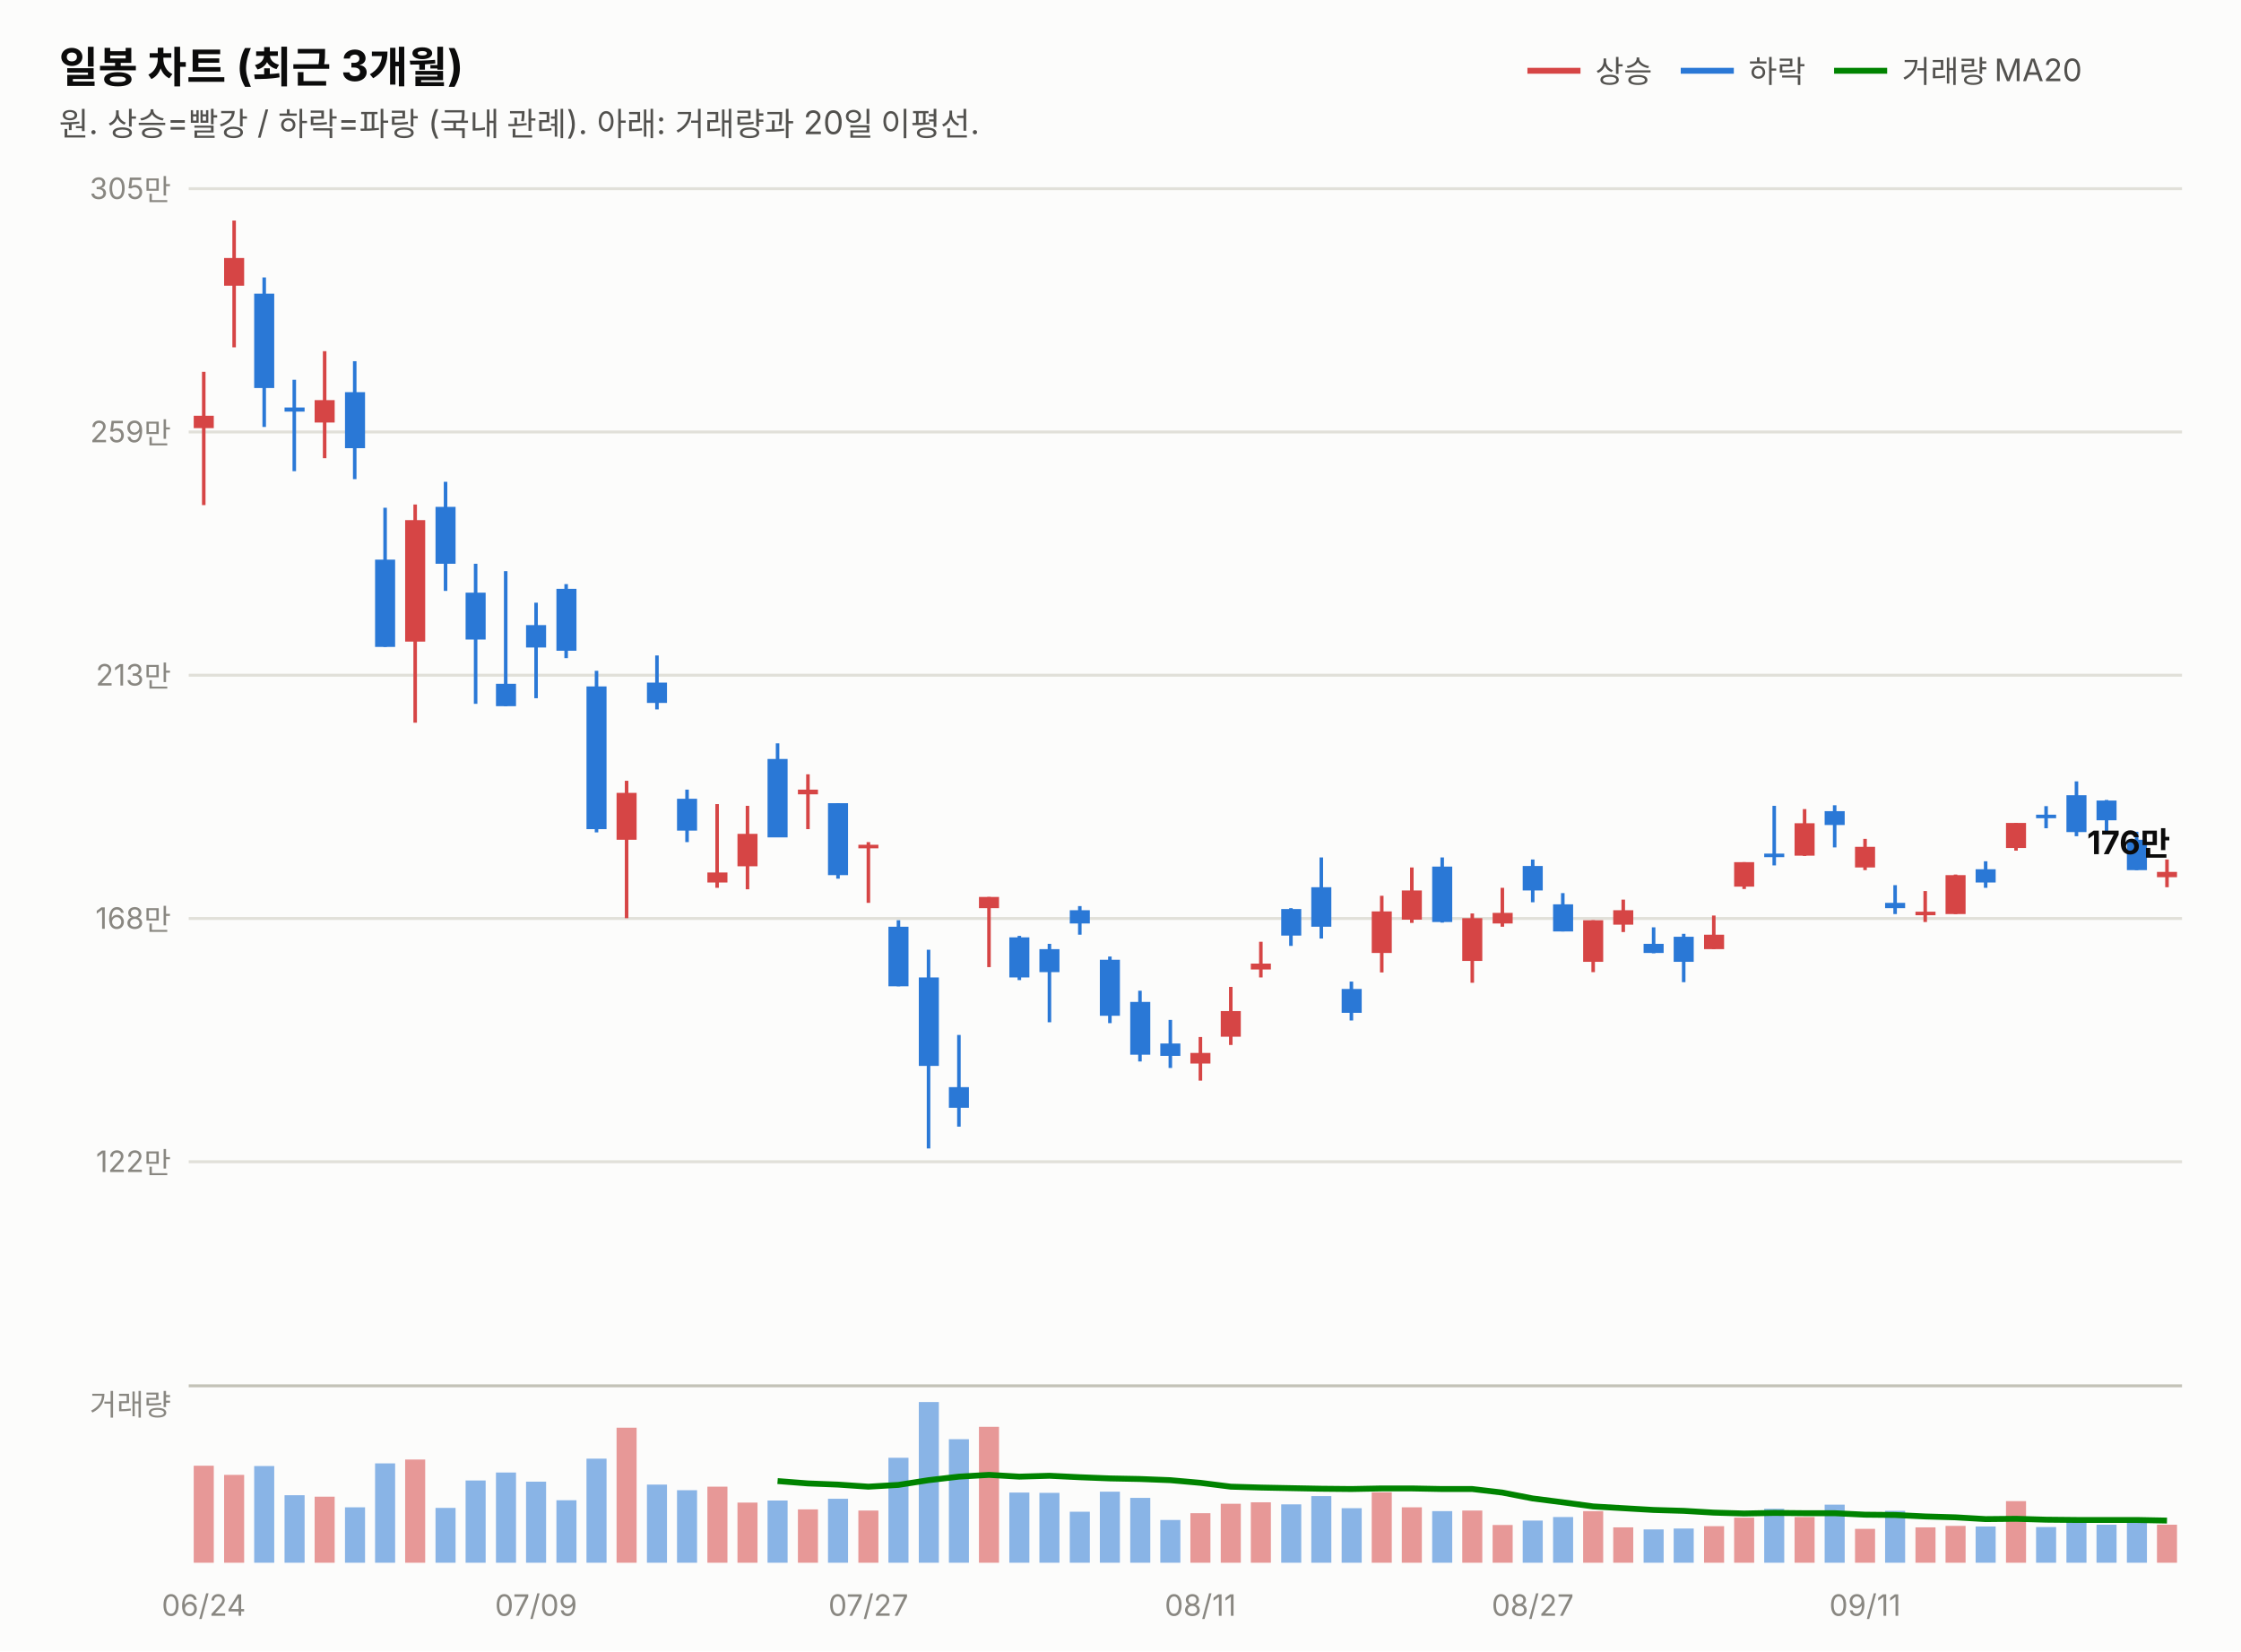
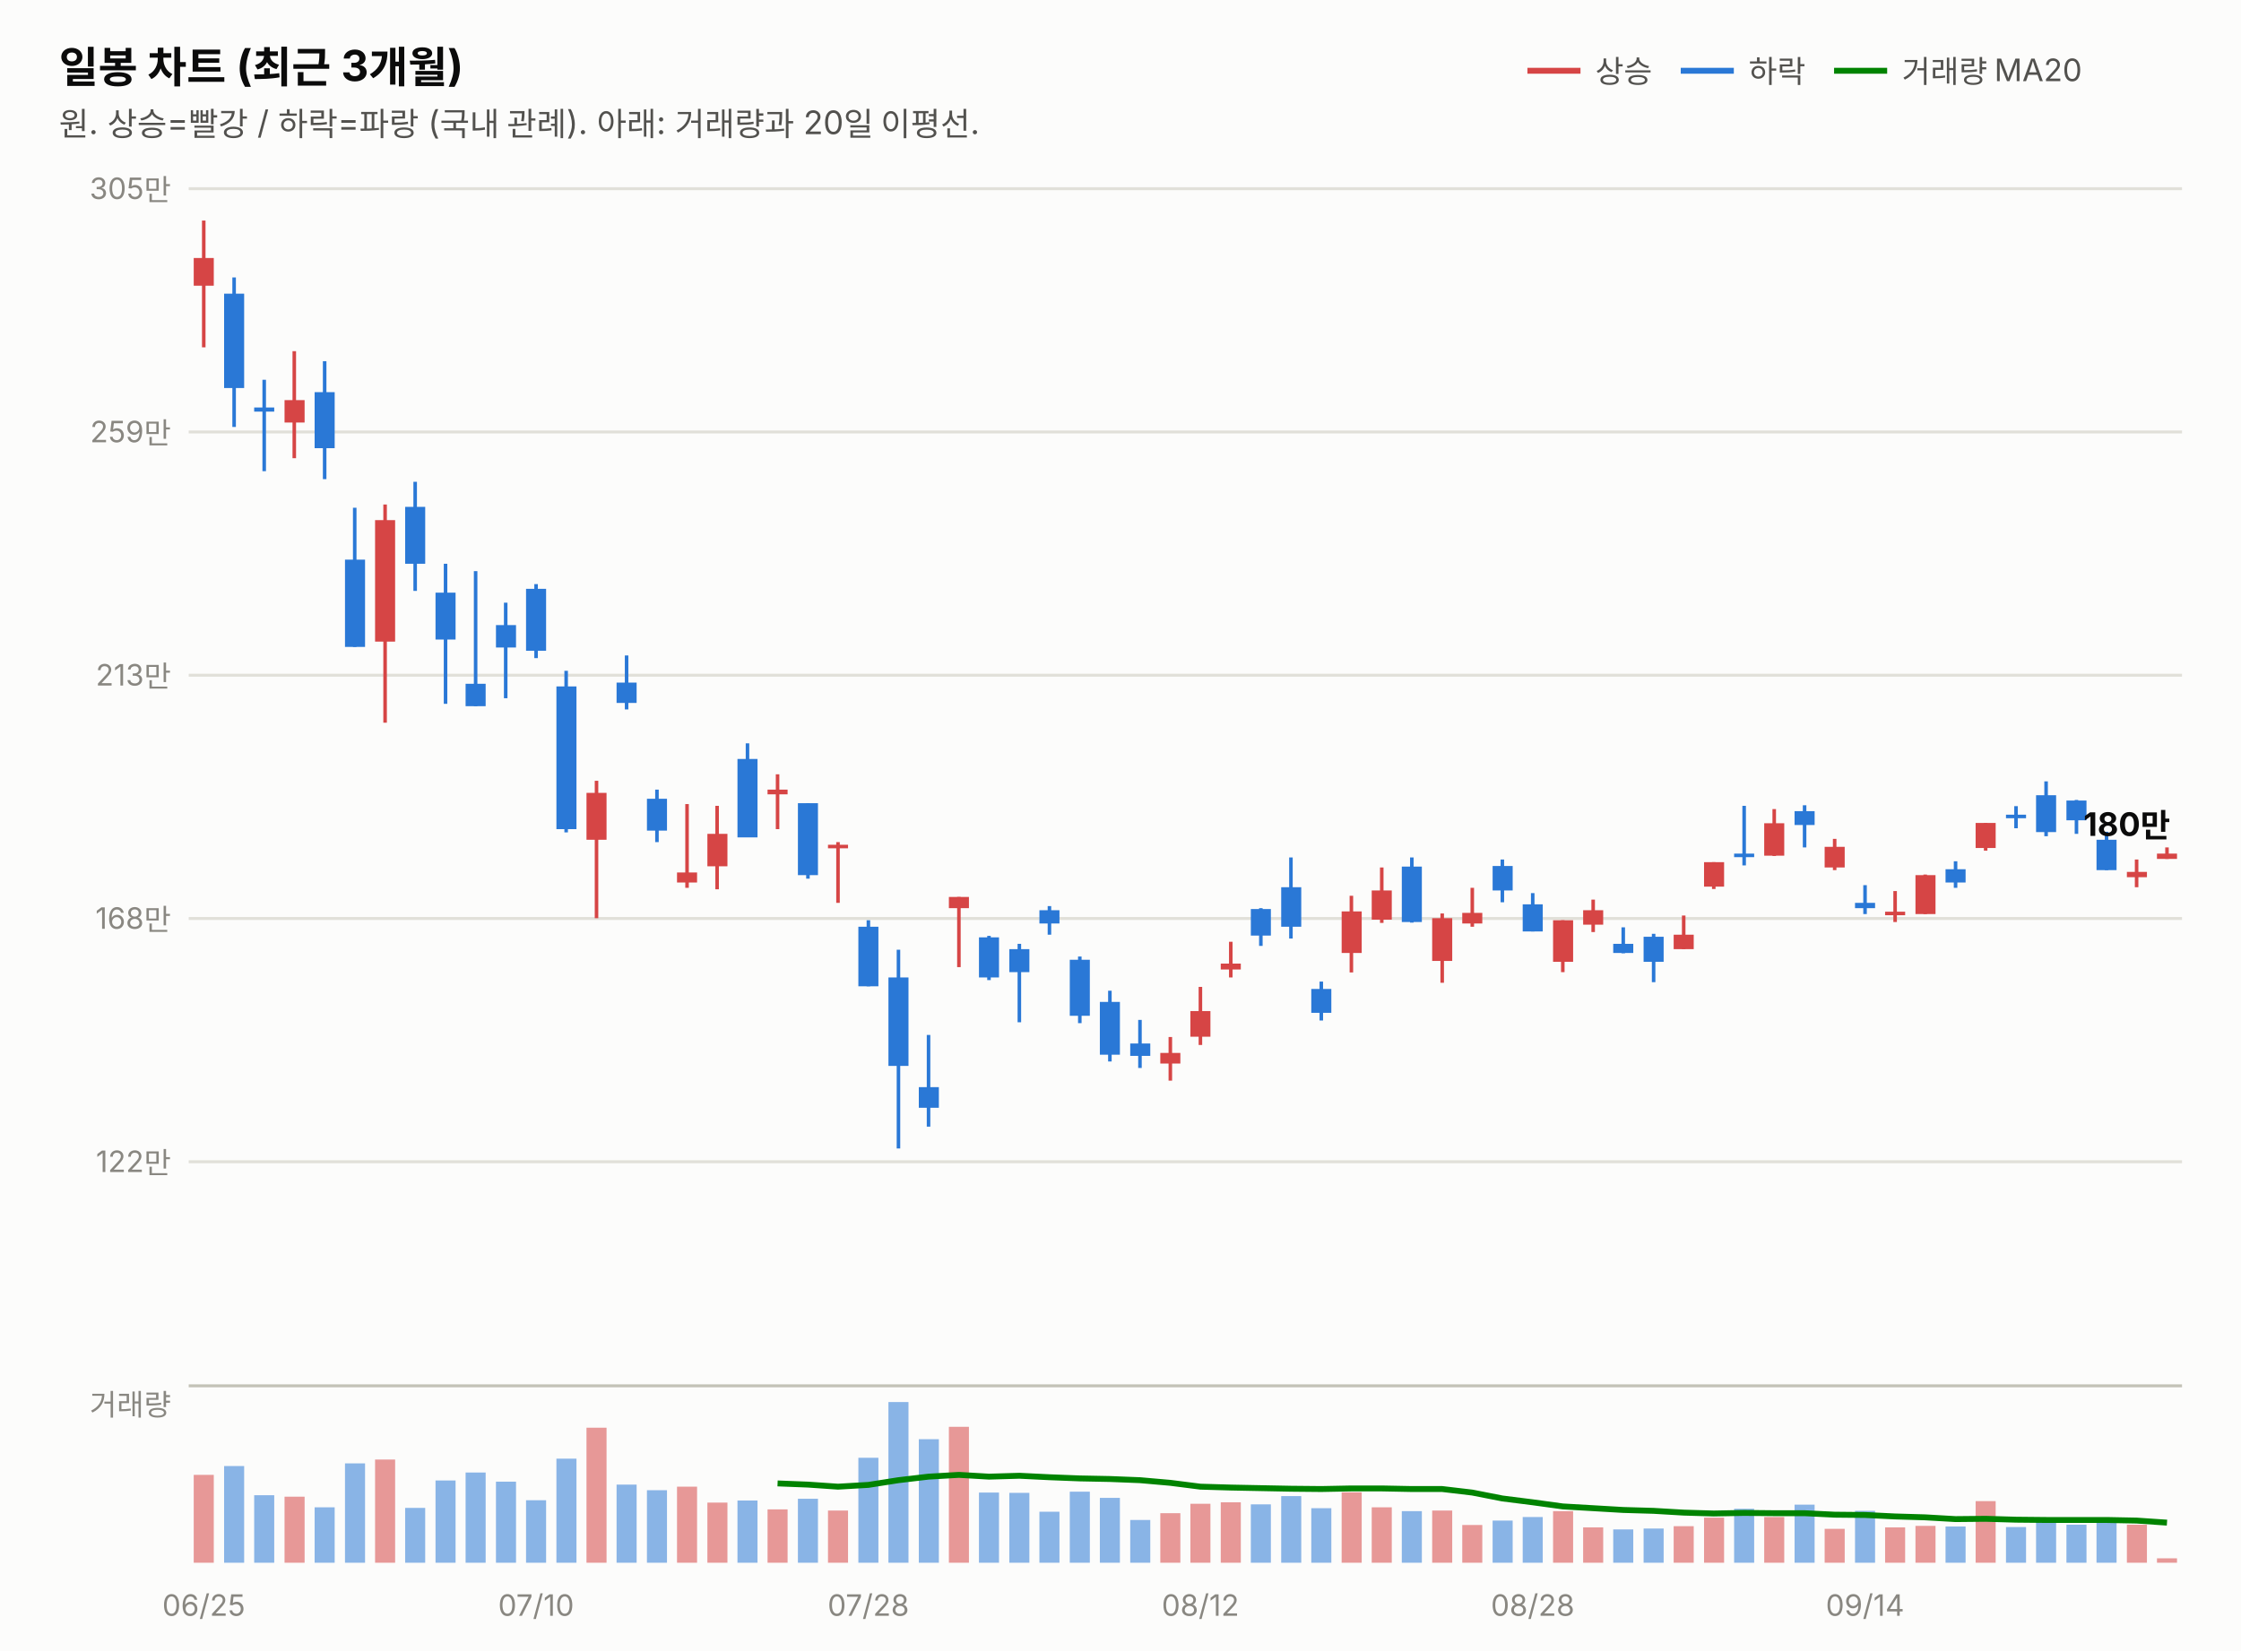
<svg xmlns="http://www.w3.org/2000/svg" width="760" height="560" viewBox="0 0 760 560" font-family="system-ui,-apple-system,&quot;Segoe UI&quot;,&quot;Malgun Gothic&quot;,&quot;Apple SD Gothic Neo&quot;,sans-serif">
  <rect width="760" height="560" fill="#fcfcfb" />
  <text x="20" y="28" font-size="14.5" font-weight="700" fill="#0b0b0b">일봉 차트 (최근 3개월)</text>
  <text x="20" y="46" font-size="11" fill="#52514e">원. 상승=빨강 / 하락=파랑 (국내 관례). 아래: 거래량과 20일 이평선.</text>
  <line x1="518" y1="24" x2="536" y2="24" stroke="#d64545" stroke-width="2" />
  <text x="541" y="28" font-size="10.5" fill="#52514e">상승</text>
  <line x1="570" y1="24" x2="588" y2="24" stroke="#2a78d6" stroke-width="2" />
  <text x="593" y="28" font-size="10.5" fill="#52514e">하락</text>
  <line x1="622" y1="24" x2="640" y2="24" stroke="#008300" stroke-width="2" />
  <text x="645" y="28" font-size="10.5" fill="#52514e">거래량 MA20</text>
  <line x1="64" y1="394.0" x2="740" y2="394.0" stroke="#e1e0d9" stroke-width="1" />
  <text x="58" y="397.5" font-size="10" fill="#898781" text-anchor="end" style="font-variant-numeric:tabular-nums">122만</text>
  <line x1="64" y1="311.5" x2="740" y2="311.5" stroke="#e1e0d9" stroke-width="1" />
  <text x="58" y="315.0" font-size="10" fill="#898781" text-anchor="end" style="font-variant-numeric:tabular-nums">168만</text>
  <line x1="64" y1="229.0" x2="740" y2="229.0" stroke="#e1e0d9" stroke-width="1" />
  <text x="58" y="232.5" font-size="10" fill="#898781" text-anchor="end" style="font-variant-numeric:tabular-nums">213만</text>
  <line x1="64" y1="146.5" x2="740" y2="146.5" stroke="#e1e0d9" stroke-width="1" />
  <text x="58" y="150.0" font-size="10" fill="#898781" text-anchor="end" style="font-variant-numeric:tabular-nums">259만</text>
  <line x1="64" y1="64.0" x2="740" y2="64.0" stroke="#e1e0d9" stroke-width="1" />
  <text x="58" y="67.5" font-size="10" fill="#898781" text-anchor="end" style="font-variant-numeric:tabular-nums">305만</text>
-   <line x1="69.1" y1="126.1" x2="69.1" y2="171.3" stroke="#d64545" stroke-width="1.2" />
-   <rect x="65.7" y="141.0" width="6.8" height="4.2" fill="#d64545" />
-   <line x1="79.4" y1="74.8" x2="79.4" y2="117.8" stroke="#d64545" stroke-width="1.2" />
-   <rect x="76.0" y="87.5" width="6.8" height="9.4" fill="#d64545" />
-   <line x1="89.6" y1="94.1" x2="89.6" y2="144.8" stroke="#2a78d6" stroke-width="1.2" />
-   <rect x="86.2" y="99.6" width="6.8" height="32.0" fill="#2a78d6" />
-   <line x1="99.8" y1="128.8" x2="99.8" y2="159.8" stroke="#2a78d6" stroke-width="1.2" />
-   <rect x="96.5" y="138.2" width="6.8" height="1.4" fill="#2a78d6" />
-   <line x1="110.1" y1="119.1" x2="110.1" y2="155.4" stroke="#d64545" stroke-width="1.2" />
-   <rect x="106.7" y="135.7" width="6.8" height="7.6" fill="#d64545" />
-   <line x1="120.3" y1="122.5" x2="120.3" y2="162.5" stroke="#2a78d6" stroke-width="1.2" />
-   <rect x="117.0" y="133.0" width="6.8" height="19.0" fill="#2a78d6" />
-   <line x1="130.6" y1="172.2" x2="130.6" y2="219.4" stroke="#2a78d6" stroke-width="1.2" />
-   <rect x="127.2" y="189.8" width="6.8" height="29.6" fill="#2a78d6" />
-   <line x1="140.8" y1="171.1" x2="140.8" y2="245.1" stroke="#d64545" stroke-width="1.2" />
-   <rect x="137.4" y="176.4" width="6.8" height="41.2" fill="#d64545" />
-   <line x1="151.1" y1="163.4" x2="151.1" y2="200.4" stroke="#2a78d6" stroke-width="1.2" />
-   <rect x="147.7" y="171.9" width="6.8" height="19.3" fill="#2a78d6" />
-   <line x1="161.3" y1="191.2" x2="161.3" y2="238.7" stroke="#2a78d6" stroke-width="1.2" />
-   <rect x="157.9" y="201.0" width="6.8" height="15.9" fill="#2a78d6" />
-   <line x1="171.5" y1="193.7" x2="171.5" y2="239.5" stroke="#2a78d6" stroke-width="1.2" />
-   <rect x="168.2" y="231.9" width="6.8" height="7.6" fill="#2a78d6" />
-   <line x1="181.8" y1="204.4" x2="181.8" y2="236.8" stroke="#2a78d6" stroke-width="1.2" />
-   <rect x="178.4" y="212.0" width="6.8" height="7.6" fill="#2a78d6" />
-   <line x1="192.0" y1="198.1" x2="192.0" y2="223.2" stroke="#2a78d6" stroke-width="1.2" />
-   <rect x="188.7" y="199.7" width="6.8" height="21.0" fill="#2a78d6" />
-   <line x1="202.3" y1="227.5" x2="202.3" y2="282.3" stroke="#2a78d6" stroke-width="1.2" />
-   <rect x="198.9" y="232.8" width="6.8" height="48.4" fill="#2a78d6" />
-   <line x1="212.5" y1="264.8" x2="212.5" y2="311.4" stroke="#d64545" stroke-width="1.2" />
-   <rect x="209.1" y="268.9" width="6.8" height="15.9" fill="#d64545" />
-   <line x1="222.8" y1="222.3" x2="222.8" y2="240.6" stroke="#2a78d6" stroke-width="1.2" />
-   <rect x="219.4" y="231.5" width="6.8" height="6.9" fill="#2a78d6" />
-   <line x1="233.0" y1="267.8" x2="233.0" y2="285.6" stroke="#2a78d6" stroke-width="1.2" />
-   <rect x="229.6" y="270.9" width="6.8" height="10.8" fill="#2a78d6" />
-   <line x1="243.2" y1="272.7" x2="243.2" y2="301.1" stroke="#d64545" stroke-width="1.2" />
-   <rect x="239.9" y="295.9" width="6.8" height="3.4" fill="#d64545" />
-   <line x1="253.5" y1="273.3" x2="253.5" y2="301.6" stroke="#d64545" stroke-width="1.2" />
-   <rect x="250.1" y="282.8" width="6.8" height="11.0" fill="#d64545" />
-   <line x1="263.7" y1="252.1" x2="263.7" y2="283.9" stroke="#2a78d6" stroke-width="1.2" />
-   <rect x="260.3" y="257.4" width="6.8" height="26.6" fill="#2a78d6" />
-   <line x1="274.0" y1="262.6" x2="274.0" y2="281.2" stroke="#d64545" stroke-width="1.2" />
-   <rect x="270.6" y="267.8" width="6.8" height="1.6" fill="#d64545" />
-   <line x1="284.2" y1="272.4" x2="284.2" y2="298.0" stroke="#2a78d6" stroke-width="1.2" />
-   <rect x="280.8" y="272.4" width="6.8" height="24.4" fill="#2a78d6" />
-   <line x1="294.5" y1="285.6" x2="294.5" y2="306.2" stroke="#d64545" stroke-width="1.2" />
-   <rect x="291.1" y="286.5" width="6.8" height="1.2" fill="#d64545" />
-   <line x1="304.7" y1="312.1" x2="304.7" y2="334.5" stroke="#2a78d6" stroke-width="1.2" />
-   <rect x="301.3" y="314.3" width="6.8" height="20.2" fill="#2a78d6" />
-   <line x1="314.9" y1="322.1" x2="314.9" y2="389.5" stroke="#2a78d6" stroke-width="1.2" />
-   <rect x="311.6" y="331.5" width="6.8" height="30.0" fill="#2a78d6" />
-   <line x1="325.2" y1="351.0" x2="325.2" y2="382.1" stroke="#2a78d6" stroke-width="1.2" />
-   <rect x="321.8" y="368.7" width="6.8" height="7.0" fill="#2a78d6" />
-   <line x1="335.4" y1="304.2" x2="335.4" y2="328.0" stroke="#d64545" stroke-width="1.2" />
-   <rect x="332.0" y="304.2" width="6.8" height="3.8" fill="#d64545" />
-   <line x1="345.7" y1="317.4" x2="345.7" y2="332.4" stroke="#2a78d6" stroke-width="1.2" />
-   <rect x="342.3" y="317.9" width="6.8" height="13.6" fill="#2a78d6" />
-   <line x1="355.9" y1="320.1" x2="355.9" y2="346.7" stroke="#2a78d6" stroke-width="1.2" />
-   <rect x="352.5" y="321.9" width="6.8" height="7.8" fill="#2a78d6" />
-   <line x1="366.2" y1="307.3" x2="366.2" y2="317.0" stroke="#2a78d6" stroke-width="1.2" />
-   <rect x="362.8" y="308.7" width="6.8" height="4.5" fill="#2a78d6" />
-   <line x1="376.4" y1="324.4" x2="376.4" y2="347.0" stroke="#2a78d6" stroke-width="1.2" />
-   <rect x="373.0" y="325.5" width="6.8" height="19.0" fill="#2a78d6" />
-   <line x1="386.6" y1="336.0" x2="386.6" y2="360.0" stroke="#2a78d6" stroke-width="1.2" />
-   <rect x="383.3" y="339.8" width="6.8" height="17.9" fill="#2a78d6" />
-   <line x1="396.9" y1="345.9" x2="396.9" y2="362.2" stroke="#2a78d6" stroke-width="1.2" />
-   <rect x="393.5" y="353.9" width="6.8" height="4.2" fill="#2a78d6" />
-   <line x1="407.1" y1="351.7" x2="407.1" y2="366.5" stroke="#d64545" stroke-width="1.2" />
-   <rect x="403.7" y="357.1" width="6.8" height="3.6" fill="#d64545" />
-   <line x1="417.4" y1="334.7" x2="417.4" y2="354.4" stroke="#d64545" stroke-width="1.2" />
-   <rect x="414.0" y="342.9" width="6.8" height="8.7" fill="#d64545" />
-   <line x1="427.6" y1="319.4" x2="427.6" y2="331.5" stroke="#d64545" stroke-width="1.2" />
-   <rect x="424.2" y="326.8" width="6.8" height="2.0" fill="#d64545" />
-   <line x1="437.8" y1="308.0" x2="437.8" y2="320.8" stroke="#2a78d6" stroke-width="1.2" />
-   <rect x="434.5" y="308.3" width="6.8" height="9.0" fill="#2a78d6" />
-   <line x1="448.1" y1="290.8" x2="448.1" y2="318.3" stroke="#2a78d6" stroke-width="1.2" />
-   <rect x="444.7" y="300.9" width="6.8" height="13.4" fill="#2a78d6" />
-   <line x1="458.3" y1="332.9" x2="458.3" y2="346.1" stroke="#2a78d6" stroke-width="1.2" />
-   <rect x="455.0" y="335.4" width="6.8" height="8.1" fill="#2a78d6" />
-   <line x1="468.6" y1="303.8" x2="468.6" y2="329.8" stroke="#d64545" stroke-width="1.2" />
-   <rect x="465.2" y="309.1" width="6.8" height="14.1" fill="#d64545" />
-   <line x1="478.8" y1="294.2" x2="478.8" y2="313.0" stroke="#d64545" stroke-width="1.2" />
-   <rect x="475.4" y="302.0" width="6.8" height="9.9" fill="#d64545" />
-   <line x1="489.1" y1="290.8" x2="489.1" y2="312.9" stroke="#2a78d6" stroke-width="1.2" />
-   <rect x="485.7" y="293.9" width="6.8" height="18.8" fill="#2a78d6" />
-   <line x1="499.3" y1="309.8" x2="499.3" y2="333.3" stroke="#d64545" stroke-width="1.2" />
-   <rect x="495.9" y="311.4" width="6.8" height="14.5" fill="#d64545" />
-   <line x1="509.5" y1="301.1" x2="509.5" y2="314.3" stroke="#d64545" stroke-width="1.2" />
-   <rect x="506.2" y="309.6" width="6.8" height="3.6" fill="#d64545" />
-   <line x1="519.8" y1="291.5" x2="519.8" y2="306.0" stroke="#2a78d6" stroke-width="1.2" />
-   <rect x="516.4" y="293.7" width="6.8" height="8.3" fill="#2a78d6" />
-   <line x1="530.0" y1="302.9" x2="530.0" y2="315.9" stroke="#2a78d6" stroke-width="1.2" />
-   <rect x="526.7" y="306.7" width="6.8" height="9.2" fill="#2a78d6" />
-   <line x1="540.3" y1="312.1" x2="540.3" y2="329.7" stroke="#d64545" stroke-width="1.2" />
-   <rect x="536.9" y="312.1" width="6.8" height="14.1" fill="#d64545" />
-   <line x1="550.5" y1="305.1" x2="550.5" y2="316.1" stroke="#d64545" stroke-width="1.2" />
-   <rect x="547.1" y="308.7" width="6.8" height="4.9" fill="#d64545" />
-   <line x1="560.8" y1="314.5" x2="560.8" y2="323.3" stroke="#2a78d6" stroke-width="1.2" />
-   <rect x="557.4" y="320.1" width="6.8" height="3.1" fill="#2a78d6" />
-   <line x1="571.0" y1="316.7" x2="571.0" y2="333.1" stroke="#2a78d6" stroke-width="1.2" />
-   <rect x="567.6" y="317.7" width="6.8" height="8.5" fill="#2a78d6" />
-   <line x1="581.2" y1="310.5" x2="581.2" y2="321.9" stroke="#d64545" stroke-width="1.2" />
-   <rect x="577.9" y="317.0" width="6.8" height="4.9" fill="#d64545" />
-   <line x1="591.5" y1="292.4" x2="591.5" y2="301.5" stroke="#d64545" stroke-width="1.2" />
-   <rect x="588.1" y="292.4" width="6.8" height="8.3" fill="#d64545" />
-   <line x1="601.7" y1="273.3" x2="601.7" y2="293.5" stroke="#2a78d6" stroke-width="1.2" />
-   <rect x="598.3" y="289.5" width="6.8" height="1.2" fill="#2a78d6" />
-   <line x1="612.0" y1="274.4" x2="612.0" y2="290.3" stroke="#d64545" stroke-width="1.2" />
-   <rect x="608.6" y="279.2" width="6.8" height="11.0" fill="#d64545" />
-   <line x1="622.2" y1="273.1" x2="622.2" y2="287.4" stroke="#2a78d6" stroke-width="1.2" />
-   <rect x="618.8" y="275.1" width="6.8" height="4.7" fill="#2a78d6" />
-   <line x1="632.5" y1="284.5" x2="632.5" y2="295.1" stroke="#d64545" stroke-width="1.2" />
-   <rect x="629.1" y="287.2" width="6.8" height="7.0" fill="#d64545" />
-   <line x1="642.7" y1="300.2" x2="642.7" y2="310.0" stroke="#2a78d6" stroke-width="1.2" />
-   <rect x="639.3" y="306.2" width="6.8" height="1.8" fill="#2a78d6" />
-   <line x1="652.9" y1="302.2" x2="652.9" y2="312.7" stroke="#d64545" stroke-width="1.2" />
-   <rect x="649.6" y="309.2" width="6.8" height="1.2" fill="#d64545" />
-   <line x1="663.2" y1="296.6" x2="663.2" y2="310.0" stroke="#d64545" stroke-width="1.2" />
-   <rect x="659.8" y="296.8" width="6.8" height="13.2" fill="#d64545" />
-   <line x1="673.4" y1="292.1" x2="673.4" y2="301.1" stroke="#2a78d6" stroke-width="1.2" />
-   <rect x="670.0" y="294.8" width="6.8" height="4.5" fill="#2a78d6" />
-   <line x1="683.7" y1="279.1" x2="683.7" y2="288.5" stroke="#d64545" stroke-width="1.2" />
-   <rect x="680.3" y="279.1" width="6.8" height="8.5" fill="#d64545" />
-   <line x1="693.9" y1="273.4" x2="693.9" y2="280.9" stroke="#2a78d6" stroke-width="1.2" />
-   <rect x="690.5" y="276.3" width="6.8" height="1.2" fill="#2a78d6" />
-   <line x1="704.2" y1="265.0" x2="704.2" y2="283.6" stroke="#2a78d6" stroke-width="1.2" />
-   <rect x="700.8" y="269.7" width="6.8" height="12.5" fill="#2a78d6" />
-   <line x1="714.4" y1="271.3" x2="714.4" y2="282.8" stroke="#2a78d6" stroke-width="1.2" />
-   <rect x="711.0" y="271.5" width="6.8" height="6.7" fill="#2a78d6" />
-   <line x1="724.6" y1="282.1" x2="724.6" y2="295.1" stroke="#2a78d6" stroke-width="1.2" />
-   <rect x="721.3" y="284.8" width="6.8" height="10.3" fill="#2a78d6" />
-   <line x1="734.9" y1="291.5" x2="734.9" y2="300.9" stroke="#d64545" stroke-width="1.2" />
-   <rect x="731.5" y="295.7" width="6.8" height="1.8" fill="#d64545" />
-   <text x="736" y="289.7" font-size="11" font-weight="700" fill="#0b0b0b" text-anchor="end" style="font-variant-numeric:tabular-nums">176만</text>
+   <line x1="69.1" y1="74.8" x2="69.1" y2="117.8" stroke="#d64545" stroke-width="1.2" />
+   <rect x="65.7" y="87.5" width="6.8" height="9.4" fill="#d64545" />
+   <line x1="79.4" y1="94.1" x2="79.4" y2="144.8" stroke="#2a78d6" stroke-width="1.2" />
+   <rect x="76.0" y="99.6" width="6.8" height="32.0" fill="#2a78d6" />
+   <line x1="89.6" y1="128.8" x2="89.6" y2="159.8" stroke="#2a78d6" stroke-width="1.2" />
+   <rect x="86.2" y="138.2" width="6.8" height="1.4" fill="#2a78d6" />
+   <line x1="99.8" y1="119.1" x2="99.8" y2="155.4" stroke="#d64545" stroke-width="1.2" />
+   <rect x="96.5" y="135.7" width="6.8" height="7.6" fill="#d64545" />
+   <line x1="110.1" y1="122.5" x2="110.1" y2="162.5" stroke="#2a78d6" stroke-width="1.2" />
+   <rect x="106.7" y="133.0" width="6.8" height="19.0" fill="#2a78d6" />
+   <line x1="120.3" y1="172.2" x2="120.3" y2="219.4" stroke="#2a78d6" stroke-width="1.2" />
+   <rect x="117.0" y="189.8" width="6.8" height="29.6" fill="#2a78d6" />
+   <line x1="130.6" y1="171.1" x2="130.6" y2="245.1" stroke="#d64545" stroke-width="1.2" />
+   <rect x="127.2" y="176.4" width="6.8" height="41.2" fill="#d64545" />
+   <line x1="140.8" y1="163.4" x2="140.8" y2="200.4" stroke="#2a78d6" stroke-width="1.2" />
+   <rect x="137.4" y="171.9" width="6.8" height="19.3" fill="#2a78d6" />
+   <line x1="151.1" y1="191.2" x2="151.1" y2="238.7" stroke="#2a78d6" stroke-width="1.2" />
+   <rect x="147.7" y="201.0" width="6.8" height="15.9" fill="#2a78d6" />
+   <line x1="161.3" y1="193.7" x2="161.3" y2="239.5" stroke="#2a78d6" stroke-width="1.2" />
+   <rect x="157.9" y="231.9" width="6.8" height="7.6" fill="#2a78d6" />
+   <line x1="171.5" y1="204.4" x2="171.5" y2="236.8" stroke="#2a78d6" stroke-width="1.2" />
+   <rect x="168.2" y="212.0" width="6.8" height="7.6" fill="#2a78d6" />
+   <line x1="181.8" y1="198.1" x2="181.8" y2="223.2" stroke="#2a78d6" stroke-width="1.2" />
+   <rect x="178.4" y="199.7" width="6.8" height="21.0" fill="#2a78d6" />
+   <line x1="192.0" y1="227.5" x2="192.0" y2="282.3" stroke="#2a78d6" stroke-width="1.2" />
+   <rect x="188.7" y="232.8" width="6.8" height="48.4" fill="#2a78d6" />
+   <line x1="202.3" y1="264.8" x2="202.3" y2="311.4" stroke="#d64545" stroke-width="1.2" />
+   <rect x="198.9" y="268.9" width="6.8" height="15.9" fill="#d64545" />
+   <line x1="212.5" y1="222.3" x2="212.5" y2="240.6" stroke="#2a78d6" stroke-width="1.2" />
+   <rect x="209.1" y="231.5" width="6.8" height="6.9" fill="#2a78d6" />
+   <line x1="222.8" y1="267.8" x2="222.8" y2="285.6" stroke="#2a78d6" stroke-width="1.2" />
+   <rect x="219.4" y="270.9" width="6.8" height="10.8" fill="#2a78d6" />
+   <line x1="233.0" y1="272.7" x2="233.0" y2="301.1" stroke="#d64545" stroke-width="1.2" />
+   <rect x="229.6" y="295.9" width="6.8" height="3.4" fill="#d64545" />
+   <line x1="243.2" y1="273.3" x2="243.2" y2="301.6" stroke="#d64545" stroke-width="1.2" />
+   <rect x="239.9" y="282.8" width="6.8" height="11.0" fill="#d64545" />
+   <line x1="253.5" y1="252.1" x2="253.5" y2="283.9" stroke="#2a78d6" stroke-width="1.2" />
+   <rect x="250.1" y="257.4" width="6.8" height="26.6" fill="#2a78d6" />
+   <line x1="263.7" y1="262.6" x2="263.7" y2="281.2" stroke="#d64545" stroke-width="1.2" />
+   <rect x="260.3" y="267.8" width="6.8" height="1.6" fill="#d64545" />
+   <line x1="274.0" y1="272.4" x2="274.0" y2="298.0" stroke="#2a78d6" stroke-width="1.2" />
+   <rect x="270.6" y="272.4" width="6.8" height="24.4" fill="#2a78d6" />
+   <line x1="284.2" y1="285.6" x2="284.2" y2="306.2" stroke="#d64545" stroke-width="1.2" />
+   <rect x="280.8" y="286.5" width="6.8" height="1.2" fill="#d64545" />
+   <line x1="294.5" y1="312.1" x2="294.5" y2="334.5" stroke="#2a78d6" stroke-width="1.2" />
+   <rect x="291.1" y="314.3" width="6.8" height="20.2" fill="#2a78d6" />
+   <line x1="304.7" y1="322.1" x2="304.7" y2="389.5" stroke="#2a78d6" stroke-width="1.2" />
+   <rect x="301.3" y="331.5" width="6.8" height="30.0" fill="#2a78d6" />
+   <line x1="314.9" y1="351.0" x2="314.9" y2="382.1" stroke="#2a78d6" stroke-width="1.2" />
+   <rect x="311.6" y="368.7" width="6.8" height="7.0" fill="#2a78d6" />
+   <line x1="325.2" y1="304.2" x2="325.2" y2="328.0" stroke="#d64545" stroke-width="1.2" />
+   <rect x="321.8" y="304.2" width="6.8" height="3.8" fill="#d64545" />
+   <line x1="335.4" y1="317.4" x2="335.4" y2="332.4" stroke="#2a78d6" stroke-width="1.2" />
+   <rect x="332.0" y="317.9" width="6.8" height="13.6" fill="#2a78d6" />
+   <line x1="345.7" y1="320.1" x2="345.7" y2="346.7" stroke="#2a78d6" stroke-width="1.2" />
+   <rect x="342.3" y="321.9" width="6.8" height="7.8" fill="#2a78d6" />
+   <line x1="355.9" y1="307.3" x2="355.9" y2="317.0" stroke="#2a78d6" stroke-width="1.2" />
+   <rect x="352.5" y="308.7" width="6.8" height="4.5" fill="#2a78d6" />
+   <line x1="366.2" y1="324.4" x2="366.2" y2="347.0" stroke="#2a78d6" stroke-width="1.2" />
+   <rect x="362.8" y="325.5" width="6.8" height="19.0" fill="#2a78d6" />
+   <line x1="376.4" y1="336.0" x2="376.4" y2="360.0" stroke="#2a78d6" stroke-width="1.2" />
+   <rect x="373.0" y="339.8" width="6.8" height="17.9" fill="#2a78d6" />
+   <line x1="386.6" y1="345.9" x2="386.6" y2="362.2" stroke="#2a78d6" stroke-width="1.2" />
+   <rect x="383.3" y="353.9" width="6.8" height="4.2" fill="#2a78d6" />
+   <line x1="396.9" y1="351.7" x2="396.9" y2="366.5" stroke="#d64545" stroke-width="1.2" />
+   <rect x="393.5" y="357.1" width="6.8" height="3.6" fill="#d64545" />
+   <line x1="407.1" y1="334.7" x2="407.1" y2="354.4" stroke="#d64545" stroke-width="1.2" />
+   <rect x="403.7" y="342.9" width="6.8" height="8.7" fill="#d64545" />
+   <line x1="417.4" y1="319.4" x2="417.4" y2="331.5" stroke="#d64545" stroke-width="1.2" />
+   <rect x="414.0" y="326.8" width="6.8" height="2.0" fill="#d64545" />
+   <line x1="427.6" y1="308.0" x2="427.6" y2="320.8" stroke="#2a78d6" stroke-width="1.2" />
+   <rect x="424.2" y="308.3" width="6.8" height="9.0" fill="#2a78d6" />
+   <line x1="437.8" y1="290.8" x2="437.8" y2="318.3" stroke="#2a78d6" stroke-width="1.2" />
+   <rect x="434.5" y="300.9" width="6.8" height="13.4" fill="#2a78d6" />
+   <line x1="448.1" y1="332.9" x2="448.1" y2="346.1" stroke="#2a78d6" stroke-width="1.2" />
+   <rect x="444.7" y="335.4" width="6.8" height="8.1" fill="#2a78d6" />
+   <line x1="458.3" y1="303.8" x2="458.3" y2="329.8" stroke="#d64545" stroke-width="1.2" />
+   <rect x="455.0" y="309.1" width="6.8" height="14.1" fill="#d64545" />
+   <line x1="468.6" y1="294.2" x2="468.6" y2="313.0" stroke="#d64545" stroke-width="1.2" />
+   <rect x="465.2" y="302.0" width="6.8" height="9.9" fill="#d64545" />
+   <line x1="478.8" y1="290.8" x2="478.8" y2="312.9" stroke="#2a78d6" stroke-width="1.2" />
+   <rect x="475.4" y="293.9" width="6.8" height="18.8" fill="#2a78d6" />
+   <line x1="489.1" y1="309.8" x2="489.1" y2="333.3" stroke="#d64545" stroke-width="1.2" />
+   <rect x="485.7" y="311.4" width="6.8" height="14.5" fill="#d64545" />
+   <line x1="499.3" y1="301.1" x2="499.3" y2="314.3" stroke="#d64545" stroke-width="1.2" />
+   <rect x="495.9" y="309.6" width="6.8" height="3.6" fill="#d64545" />
+   <line x1="509.5" y1="291.5" x2="509.5" y2="306.0" stroke="#2a78d6" stroke-width="1.2" />
+   <rect x="506.2" y="293.7" width="6.8" height="8.3" fill="#2a78d6" />
+   <line x1="519.8" y1="302.9" x2="519.8" y2="315.9" stroke="#2a78d6" stroke-width="1.2" />
+   <rect x="516.4" y="306.7" width="6.8" height="9.2" fill="#2a78d6" />
+   <line x1="530.0" y1="312.1" x2="530.0" y2="329.7" stroke="#d64545" stroke-width="1.2" />
+   <rect x="526.7" y="312.1" width="6.8" height="14.1" fill="#d64545" />
+   <line x1="540.3" y1="305.1" x2="540.3" y2="316.1" stroke="#d64545" stroke-width="1.2" />
+   <rect x="536.9" y="308.7" width="6.8" height="4.9" fill="#d64545" />
+   <line x1="550.5" y1="314.5" x2="550.5" y2="323.3" stroke="#2a78d6" stroke-width="1.2" />
+   <rect x="547.1" y="320.1" width="6.8" height="3.1" fill="#2a78d6" />
+   <line x1="560.8" y1="316.7" x2="560.8" y2="333.1" stroke="#2a78d6" stroke-width="1.2" />
+   <rect x="557.4" y="317.7" width="6.8" height="8.5" fill="#2a78d6" />
+   <line x1="571.0" y1="310.5" x2="571.0" y2="321.9" stroke="#d64545" stroke-width="1.2" />
+   <rect x="567.6" y="317.0" width="6.8" height="4.9" fill="#d64545" />
+   <line x1="581.2" y1="292.4" x2="581.2" y2="301.5" stroke="#d64545" stroke-width="1.2" />
+   <rect x="577.9" y="292.4" width="6.8" height="8.3" fill="#d64545" />
+   <line x1="591.5" y1="273.3" x2="591.5" y2="293.5" stroke="#2a78d6" stroke-width="1.2" />
+   <rect x="588.1" y="289.5" width="6.8" height="1.2" fill="#2a78d6" />
+   <line x1="601.7" y1="274.4" x2="601.7" y2="290.3" stroke="#d64545" stroke-width="1.2" />
+   <rect x="598.3" y="279.2" width="6.8" height="11.0" fill="#d64545" />
+   <line x1="612.0" y1="273.1" x2="612.0" y2="287.4" stroke="#2a78d6" stroke-width="1.2" />
+   <rect x="608.6" y="275.1" width="6.8" height="4.7" fill="#2a78d6" />
+   <line x1="622.2" y1="284.5" x2="622.2" y2="295.1" stroke="#d64545" stroke-width="1.2" />
+   <rect x="618.8" y="287.2" width="6.8" height="7.0" fill="#d64545" />
+   <line x1="632.5" y1="300.2" x2="632.5" y2="310.0" stroke="#2a78d6" stroke-width="1.2" />
+   <rect x="629.1" y="306.2" width="6.8" height="1.8" fill="#2a78d6" />
+   <line x1="642.7" y1="302.2" x2="642.7" y2="312.7" stroke="#d64545" stroke-width="1.2" />
+   <rect x="639.3" y="309.2" width="6.8" height="1.2" fill="#d64545" />
+   <line x1="652.9" y1="296.6" x2="652.9" y2="310.0" stroke="#d64545" stroke-width="1.2" />
+   <rect x="649.6" y="296.8" width="6.8" height="13.2" fill="#d64545" />
+   <line x1="663.2" y1="292.1" x2="663.2" y2="301.1" stroke="#2a78d6" stroke-width="1.2" />
+   <rect x="659.8" y="294.8" width="6.8" height="4.5" fill="#2a78d6" />
+   <line x1="673.4" y1="279.1" x2="673.4" y2="288.5" stroke="#d64545" stroke-width="1.2" />
+   <rect x="670.0" y="279.1" width="6.8" height="8.5" fill="#d64545" />
+   <line x1="683.7" y1="273.4" x2="683.7" y2="280.9" stroke="#2a78d6" stroke-width="1.2" />
+   <rect x="680.3" y="276.3" width="6.8" height="1.2" fill="#2a78d6" />
+   <line x1="693.9" y1="265.0" x2="693.9" y2="283.6" stroke="#2a78d6" stroke-width="1.2" />
+   <rect x="690.5" y="269.7" width="6.8" height="12.5" fill="#2a78d6" />
+   <line x1="704.2" y1="271.3" x2="704.2" y2="282.8" stroke="#2a78d6" stroke-width="1.2" />
+   <rect x="700.8" y="271.5" width="6.8" height="6.7" fill="#2a78d6" />
+   <line x1="714.4" y1="282.1" x2="714.4" y2="295.1" stroke="#2a78d6" stroke-width="1.2" />
+   <rect x="711.0" y="284.8" width="6.8" height="10.3" fill="#2a78d6" />
+   <line x1="724.6" y1="291.5" x2="724.6" y2="300.9" stroke="#d64545" stroke-width="1.2" />
+   <rect x="721.3" y="295.7" width="6.8" height="1.8" fill="#d64545" />
+   <line x1="734.9" y1="287.4" x2="734.9" y2="291.3" stroke="#d64545" stroke-width="1.2" />
+   <rect x="731.5" y="289.5" width="6.8" height="1.8" fill="#d64545" />
+   <text x="736" y="283.5" font-size="11" font-weight="700" fill="#0b0b0b" text-anchor="end" style="font-variant-numeric:tabular-nums">180만</text>
  <line x1="64" y1="470" x2="740" y2="470" stroke="#c3c2b7" stroke-width="1" />
  <text x="58" y="480" font-size="10" fill="#898781" text-anchor="end">거래량</text>
-   <rect x="65.7" y="497.1" width="6.8" height="32.9" fill="#d64545" opacity="0.55" />
-   <rect x="76.0" y="500.2" width="6.8" height="29.8" fill="#d64545" opacity="0.55" />
-   <rect x="86.2" y="497.2" width="6.8" height="32.8" fill="#2a78d6" opacity="0.55" />
-   <rect x="96.5" y="507.1" width="6.8" height="22.9" fill="#2a78d6" opacity="0.55" />
-   <rect x="106.7" y="507.6" width="6.8" height="22.4" fill="#d64545" opacity="0.55" />
-   <rect x="117.0" y="511.2" width="6.8" height="18.8" fill="#2a78d6" opacity="0.55" />
-   <rect x="127.2" y="496.3" width="6.8" height="33.7" fill="#2a78d6" opacity="0.55" />
-   <rect x="137.4" y="495.0" width="6.8" height="35.0" fill="#d64545" opacity="0.55" />
-   <rect x="147.7" y="511.4" width="6.8" height="18.6" fill="#2a78d6" opacity="0.55" />
-   <rect x="157.9" y="502.1" width="6.8" height="27.9" fill="#2a78d6" opacity="0.55" />
-   <rect x="168.2" y="499.4" width="6.8" height="30.6" fill="#2a78d6" opacity="0.55" />
-   <rect x="178.4" y="502.5" width="6.8" height="27.5" fill="#2a78d6" opacity="0.55" />
-   <rect x="188.7" y="508.8" width="6.8" height="21.2" fill="#2a78d6" opacity="0.55" />
-   <rect x="198.9" y="494.7" width="6.8" height="35.3" fill="#2a78d6" opacity="0.55" />
-   <rect x="209.1" y="484.2" width="6.8" height="45.8" fill="#d64545" opacity="0.55" />
-   <rect x="219.4" y="503.5" width="6.8" height="26.5" fill="#2a78d6" opacity="0.55" />
-   <rect x="229.6" y="505.4" width="6.8" height="24.6" fill="#2a78d6" opacity="0.55" />
-   <rect x="239.9" y="504.2" width="6.8" height="25.8" fill="#d64545" opacity="0.55" />
-   <rect x="250.1" y="509.6" width="6.8" height="20.4" fill="#d64545" opacity="0.55" />
-   <rect x="260.3" y="508.9" width="6.8" height="21.1" fill="#2a78d6" opacity="0.55" />
-   <rect x="270.6" y="511.9" width="6.8" height="18.1" fill="#d64545" opacity="0.55" />
-   <rect x="280.8" y="508.3" width="6.8" height="21.7" fill="#2a78d6" opacity="0.55" />
-   <rect x="291.1" y="512.3" width="6.8" height="17.7" fill="#d64545" opacity="0.55" />
-   <rect x="301.3" y="494.4" width="6.8" height="35.6" fill="#2a78d6" opacity="0.55" />
-   <rect x="311.6" y="475.5" width="6.8" height="54.5" fill="#2a78d6" opacity="0.55" />
-   <rect x="321.8" y="488.1" width="6.8" height="41.9" fill="#2a78d6" opacity="0.55" />
-   <rect x="332.0" y="483.9" width="6.8" height="46.1" fill="#d64545" opacity="0.55" />
-   <rect x="342.3" y="506.2" width="6.8" height="23.8" fill="#2a78d6" opacity="0.55" />
-   <rect x="352.5" y="506.3" width="6.8" height="23.7" fill="#2a78d6" opacity="0.55" />
-   <rect x="362.8" y="512.7" width="6.8" height="17.3" fill="#2a78d6" opacity="0.55" />
-   <rect x="373.0" y="505.9" width="6.8" height="24.1" fill="#2a78d6" opacity="0.55" />
-   <rect x="383.3" y="508.0" width="6.8" height="22.0" fill="#2a78d6" opacity="0.55" />
-   <rect x="393.5" y="515.5" width="6.8" height="14.5" fill="#2a78d6" opacity="0.55" />
-   <rect x="403.7" y="513.2" width="6.8" height="16.8" fill="#d64545" opacity="0.55" />
-   <rect x="414.0" y="510.0" width="6.8" height="20.0" fill="#d64545" opacity="0.55" />
-   <rect x="424.2" y="509.5" width="6.8" height="20.5" fill="#d64545" opacity="0.55" />
-   <rect x="434.5" y="510.2" width="6.8" height="19.8" fill="#2a78d6" opacity="0.55" />
-   <rect x="444.7" y="507.4" width="6.8" height="22.6" fill="#2a78d6" opacity="0.55" />
-   <rect x="455.0" y="511.5" width="6.8" height="18.5" fill="#2a78d6" opacity="0.55" />
-   <rect x="465.2" y="506.1" width="6.8" height="23.9" fill="#d64545" opacity="0.55" />
-   <rect x="475.4" y="511.2" width="6.8" height="18.8" fill="#d64545" opacity="0.55" />
-   <rect x="485.7" y="512.5" width="6.8" height="17.5" fill="#2a78d6" opacity="0.55" />
-   <rect x="495.9" y="512.3" width="6.8" height="17.7" fill="#d64545" opacity="0.55" />
-   <rect x="506.2" y="517.2" width="6.8" height="12.8" fill="#d64545" opacity="0.55" />
-   <rect x="516.4" y="515.7" width="6.8" height="14.3" fill="#2a78d6" opacity="0.55" />
-   <rect x="526.7" y="514.5" width="6.8" height="15.5" fill="#2a78d6" opacity="0.55" />
-   <rect x="536.9" y="512.5" width="6.8" height="17.5" fill="#d64545" opacity="0.55" />
-   <rect x="547.1" y="518.0" width="6.8" height="12.0" fill="#d64545" opacity="0.55" />
-   <rect x="557.4" y="518.7" width="6.8" height="11.3" fill="#2a78d6" opacity="0.55" />
-   <rect x="567.6" y="518.4" width="6.8" height="11.6" fill="#2a78d6" opacity="0.55" />
-   <rect x="577.9" y="517.6" width="6.8" height="12.4" fill="#d64545" opacity="0.55" />
-   <rect x="588.1" y="514.7" width="6.8" height="15.3" fill="#d64545" opacity="0.55" />
-   <rect x="598.3" y="511.7" width="6.8" height="18.3" fill="#2a78d6" opacity="0.55" />
-   <rect x="608.6" y="514.5" width="6.8" height="15.5" fill="#d64545" opacity="0.55" />
-   <rect x="618.8" y="510.3" width="6.8" height="19.7" fill="#2a78d6" opacity="0.55" />
-   <rect x="629.1" y="518.5" width="6.8" height="11.5" fill="#d64545" opacity="0.55" />
-   <rect x="639.3" y="512.4" width="6.8" height="17.6" fill="#2a78d6" opacity="0.55" />
-   <rect x="649.6" y="518.0" width="6.8" height="12.0" fill="#d64545" opacity="0.55" />
-   <rect x="659.8" y="517.5" width="6.8" height="12.5" fill="#d64545" opacity="0.55" />
-   <rect x="670.0" y="517.7" width="6.8" height="12.3" fill="#2a78d6" opacity="0.55" />
-   <rect x="680.3" y="509.1" width="6.8" height="20.9" fill="#d64545" opacity="0.55" />
-   <rect x="690.5" y="517.9" width="6.8" height="12.1" fill="#2a78d6" opacity="0.55" />
-   <rect x="700.8" y="515.6" width="6.8" height="14.4" fill="#2a78d6" opacity="0.55" />
-   <rect x="711.0" y="517.1" width="6.8" height="12.9" fill="#2a78d6" opacity="0.55" />
-   <rect x="721.3" y="515.5" width="6.8" height="14.5" fill="#2a78d6" opacity="0.55" />
-   <rect x="731.5" y="517.1" width="6.8" height="12.9" fill="#d64545" opacity="0.55" />
-   <path d="M263.7,502.3 L274.0,503.1 L284.2,503.5 L294.5,504.2 L304.7,503.6 L314.9,502.0 L325.2,500.8 L335.4,500.2 L345.7,500.8 L355.9,500.5 L366.2,501.0 L376.4,501.4 L386.6,501.6 L396.9,502.0 L407.1,502.9 L417.4,504.2 L427.6,504.5 L437.8,504.7 L448.1,504.9 L458.3,505.0 L468.6,504.8 L478.8,504.8 L489.1,505.0 L499.3,505.0 L509.5,506.2 L519.8,508.2 L530.0,509.5 L540.3,510.9 L550.5,511.5 L560.8,512.1 L571.0,512.4 L581.2,513.0 L591.5,513.3 L601.7,513.1 L612.0,513.2 L622.2,513.2 L632.5,513.7 L642.7,513.8 L652.9,514.3 L663.2,514.6 L673.4,515.2 L683.7,515.1 L693.9,515.4 L704.2,515.5 L714.4,515.5 L724.6,515.5 L734.9,515.7" fill="none" stroke="#008300" stroke-width="2" />
-   <text x="69.1" y="548" font-size="10" fill="#898781" text-anchor="middle">06/24</text>
-   <text x="181.8" y="548" font-size="10" fill="#898781" text-anchor="middle">07/09</text>
-   <text x="294.5" y="548" font-size="10" fill="#898781" text-anchor="middle">07/27</text>
-   <text x="407.1" y="548" font-size="10" fill="#898781" text-anchor="middle">08/11</text>
-   <text x="519.8" y="548" font-size="10" fill="#898781" text-anchor="middle">08/27</text>
-   <text x="632.5" y="548" font-size="10" fill="#898781" text-anchor="middle">09/11</text>
+   <rect x="65.7" y="500.2" width="6.8" height="29.8" fill="#d64545" opacity="0.55" />
+   <rect x="76.0" y="497.2" width="6.8" height="32.8" fill="#2a78d6" opacity="0.55" />
+   <rect x="86.2" y="507.1" width="6.8" height="22.9" fill="#2a78d6" opacity="0.55" />
+   <rect x="96.5" y="507.6" width="6.8" height="22.4" fill="#d64545" opacity="0.55" />
+   <rect x="106.7" y="511.2" width="6.8" height="18.8" fill="#2a78d6" opacity="0.55" />
+   <rect x="117.0" y="496.3" width="6.8" height="33.7" fill="#2a78d6" opacity="0.55" />
+   <rect x="127.2" y="495.0" width="6.8" height="35.0" fill="#d64545" opacity="0.55" />
+   <rect x="137.4" y="511.4" width="6.8" height="18.6" fill="#2a78d6" opacity="0.55" />
+   <rect x="147.7" y="502.1" width="6.8" height="27.9" fill="#2a78d6" opacity="0.55" />
+   <rect x="157.9" y="499.4" width="6.8" height="30.6" fill="#2a78d6" opacity="0.55" />
+   <rect x="168.2" y="502.5" width="6.8" height="27.5" fill="#2a78d6" opacity="0.55" />
+   <rect x="178.4" y="508.8" width="6.8" height="21.2" fill="#2a78d6" opacity="0.55" />
+   <rect x="188.7" y="494.7" width="6.8" height="35.3" fill="#2a78d6" opacity="0.55" />
+   <rect x="198.9" y="484.2" width="6.8" height="45.8" fill="#d64545" opacity="0.55" />
+   <rect x="209.1" y="503.5" width="6.8" height="26.5" fill="#2a78d6" opacity="0.55" />
+   <rect x="219.4" y="505.4" width="6.8" height="24.6" fill="#2a78d6" opacity="0.55" />
+   <rect x="229.6" y="504.2" width="6.8" height="25.8" fill="#d64545" opacity="0.55" />
+   <rect x="239.9" y="509.6" width="6.8" height="20.4" fill="#d64545" opacity="0.55" />
+   <rect x="250.1" y="508.9" width="6.8" height="21.1" fill="#2a78d6" opacity="0.55" />
+   <rect x="260.3" y="511.9" width="6.8" height="18.1" fill="#d64545" opacity="0.55" />
+   <rect x="270.6" y="508.3" width="6.8" height="21.7" fill="#2a78d6" opacity="0.55" />
+   <rect x="280.8" y="512.3" width="6.8" height="17.7" fill="#d64545" opacity="0.55" />
+   <rect x="291.1" y="494.4" width="6.8" height="35.6" fill="#2a78d6" opacity="0.55" />
+   <rect x="301.3" y="475.5" width="6.8" height="54.5" fill="#2a78d6" opacity="0.55" />
+   <rect x="311.6" y="488.1" width="6.8" height="41.9" fill="#2a78d6" opacity="0.55" />
+   <rect x="321.8" y="483.9" width="6.8" height="46.1" fill="#d64545" opacity="0.55" />
+   <rect x="332.0" y="506.2" width="6.8" height="23.8" fill="#2a78d6" opacity="0.55" />
+   <rect x="342.3" y="506.3" width="6.8" height="23.7" fill="#2a78d6" opacity="0.55" />
+   <rect x="352.5" y="512.7" width="6.8" height="17.3" fill="#2a78d6" opacity="0.55" />
+   <rect x="362.8" y="505.9" width="6.8" height="24.1" fill="#2a78d6" opacity="0.55" />
+   <rect x="373.0" y="508.0" width="6.8" height="22.0" fill="#2a78d6" opacity="0.55" />
+   <rect x="383.3" y="515.5" width="6.8" height="14.5" fill="#2a78d6" opacity="0.55" />
+   <rect x="393.5" y="513.2" width="6.8" height="16.8" fill="#d64545" opacity="0.55" />
+   <rect x="403.7" y="510.0" width="6.8" height="20.0" fill="#d64545" opacity="0.55" />
+   <rect x="414.0" y="509.5" width="6.8" height="20.5" fill="#d64545" opacity="0.55" />
+   <rect x="424.2" y="510.2" width="6.8" height="19.8" fill="#2a78d6" opacity="0.55" />
+   <rect x="434.5" y="507.4" width="6.8" height="22.6" fill="#2a78d6" opacity="0.55" />
+   <rect x="444.7" y="511.5" width="6.8" height="18.5" fill="#2a78d6" opacity="0.55" />
+   <rect x="455.0" y="506.1" width="6.8" height="23.9" fill="#d64545" opacity="0.55" />
+   <rect x="465.2" y="511.2" width="6.8" height="18.8" fill="#d64545" opacity="0.55" />
+   <rect x="475.4" y="512.5" width="6.8" height="17.5" fill="#2a78d6" opacity="0.55" />
+   <rect x="485.7" y="512.3" width="6.8" height="17.7" fill="#d64545" opacity="0.55" />
+   <rect x="495.9" y="517.2" width="6.8" height="12.8" fill="#d64545" opacity="0.55" />
+   <rect x="506.2" y="515.7" width="6.8" height="14.3" fill="#2a78d6" opacity="0.55" />
+   <rect x="516.4" y="514.5" width="6.8" height="15.5" fill="#2a78d6" opacity="0.55" />
+   <rect x="526.7" y="512.5" width="6.8" height="17.5" fill="#d64545" opacity="0.55" />
+   <rect x="536.9" y="518.0" width="6.8" height="12.0" fill="#d64545" opacity="0.55" />
+   <rect x="547.1" y="518.7" width="6.8" height="11.3" fill="#2a78d6" opacity="0.55" />
+   <rect x="557.4" y="518.4" width="6.8" height="11.6" fill="#2a78d6" opacity="0.55" />
+   <rect x="567.6" y="517.6" width="6.8" height="12.4" fill="#d64545" opacity="0.55" />
+   <rect x="577.9" y="514.7" width="6.8" height="15.3" fill="#d64545" opacity="0.55" />
+   <rect x="588.1" y="511.7" width="6.8" height="18.3" fill="#2a78d6" opacity="0.55" />
+   <rect x="598.3" y="514.5" width="6.8" height="15.5" fill="#d64545" opacity="0.55" />
+   <rect x="608.6" y="510.3" width="6.8" height="19.7" fill="#2a78d6" opacity="0.55" />
+   <rect x="618.8" y="518.5" width="6.8" height="11.5" fill="#d64545" opacity="0.55" />
+   <rect x="629.1" y="512.4" width="6.8" height="17.6" fill="#2a78d6" opacity="0.55" />
+   <rect x="639.3" y="518.0" width="6.8" height="12.0" fill="#d64545" opacity="0.55" />
+   <rect x="649.6" y="517.5" width="6.8" height="12.5" fill="#d64545" opacity="0.55" />
+   <rect x="659.8" y="517.7" width="6.8" height="12.3" fill="#2a78d6" opacity="0.55" />
+   <rect x="670.0" y="509.1" width="6.8" height="20.9" fill="#d64545" opacity="0.55" />
+   <rect x="680.3" y="517.9" width="6.8" height="12.1" fill="#2a78d6" opacity="0.55" />
+   <rect x="690.5" y="515.6" width="6.8" height="14.4" fill="#2a78d6" opacity="0.55" />
+   <rect x="700.8" y="517.1" width="6.8" height="12.9" fill="#2a78d6" opacity="0.55" />
+   <rect x="711.0" y="515.5" width="6.8" height="14.5" fill="#2a78d6" opacity="0.55" />
+   <rect x="721.3" y="517.1" width="6.8" height="12.9" fill="#d64545" opacity="0.55" />
+   <rect x="731.5" y="528.5" width="6.8" height="1.5" fill="#d64545" opacity="0.55" />
+   <path d="M263.7,503.1 L274.0,503.5 L284.2,504.2 L294.5,503.6 L304.7,502.0 L314.9,500.8 L325.2,500.2 L335.4,500.8 L345.7,500.5 L355.9,501.0 L366.2,501.4 L376.4,501.6 L386.6,502.0 L396.9,502.9 L407.1,504.2 L417.4,504.5 L427.6,504.7 L437.8,504.9 L448.1,505.0 L458.3,504.8 L468.6,504.8 L478.8,505.0 L489.1,505.0 L499.3,506.2 L509.5,508.2 L519.8,509.5 L530.0,510.9 L540.3,511.5 L550.5,512.1 L560.8,512.4 L571.0,513.0 L581.2,513.3 L591.5,513.1 L601.7,513.2 L612.0,513.2 L622.2,513.7 L632.5,513.8 L642.7,514.3 L652.9,514.6 L663.2,515.2 L673.4,515.1 L683.7,515.4 L693.9,515.5 L704.2,515.5 L714.4,515.5 L724.6,515.7 L734.9,516.4" fill="none" stroke="#008300" stroke-width="2" />
+   <text x="69.1" y="548" font-size="10" fill="#898781" text-anchor="middle">06/25</text>
+   <text x="181.8" y="548" font-size="10" fill="#898781" text-anchor="middle">07/10</text>
+   <text x="294.5" y="548" font-size="10" fill="#898781" text-anchor="middle">07/28</text>
+   <text x="407.1" y="548" font-size="10" fill="#898781" text-anchor="middle">08/12</text>
+   <text x="519.8" y="548" font-size="10" fill="#898781" text-anchor="middle">08/28</text>
+   <text x="632.5" y="548" font-size="10" fill="#898781" text-anchor="middle">09/14</text>
</svg>
